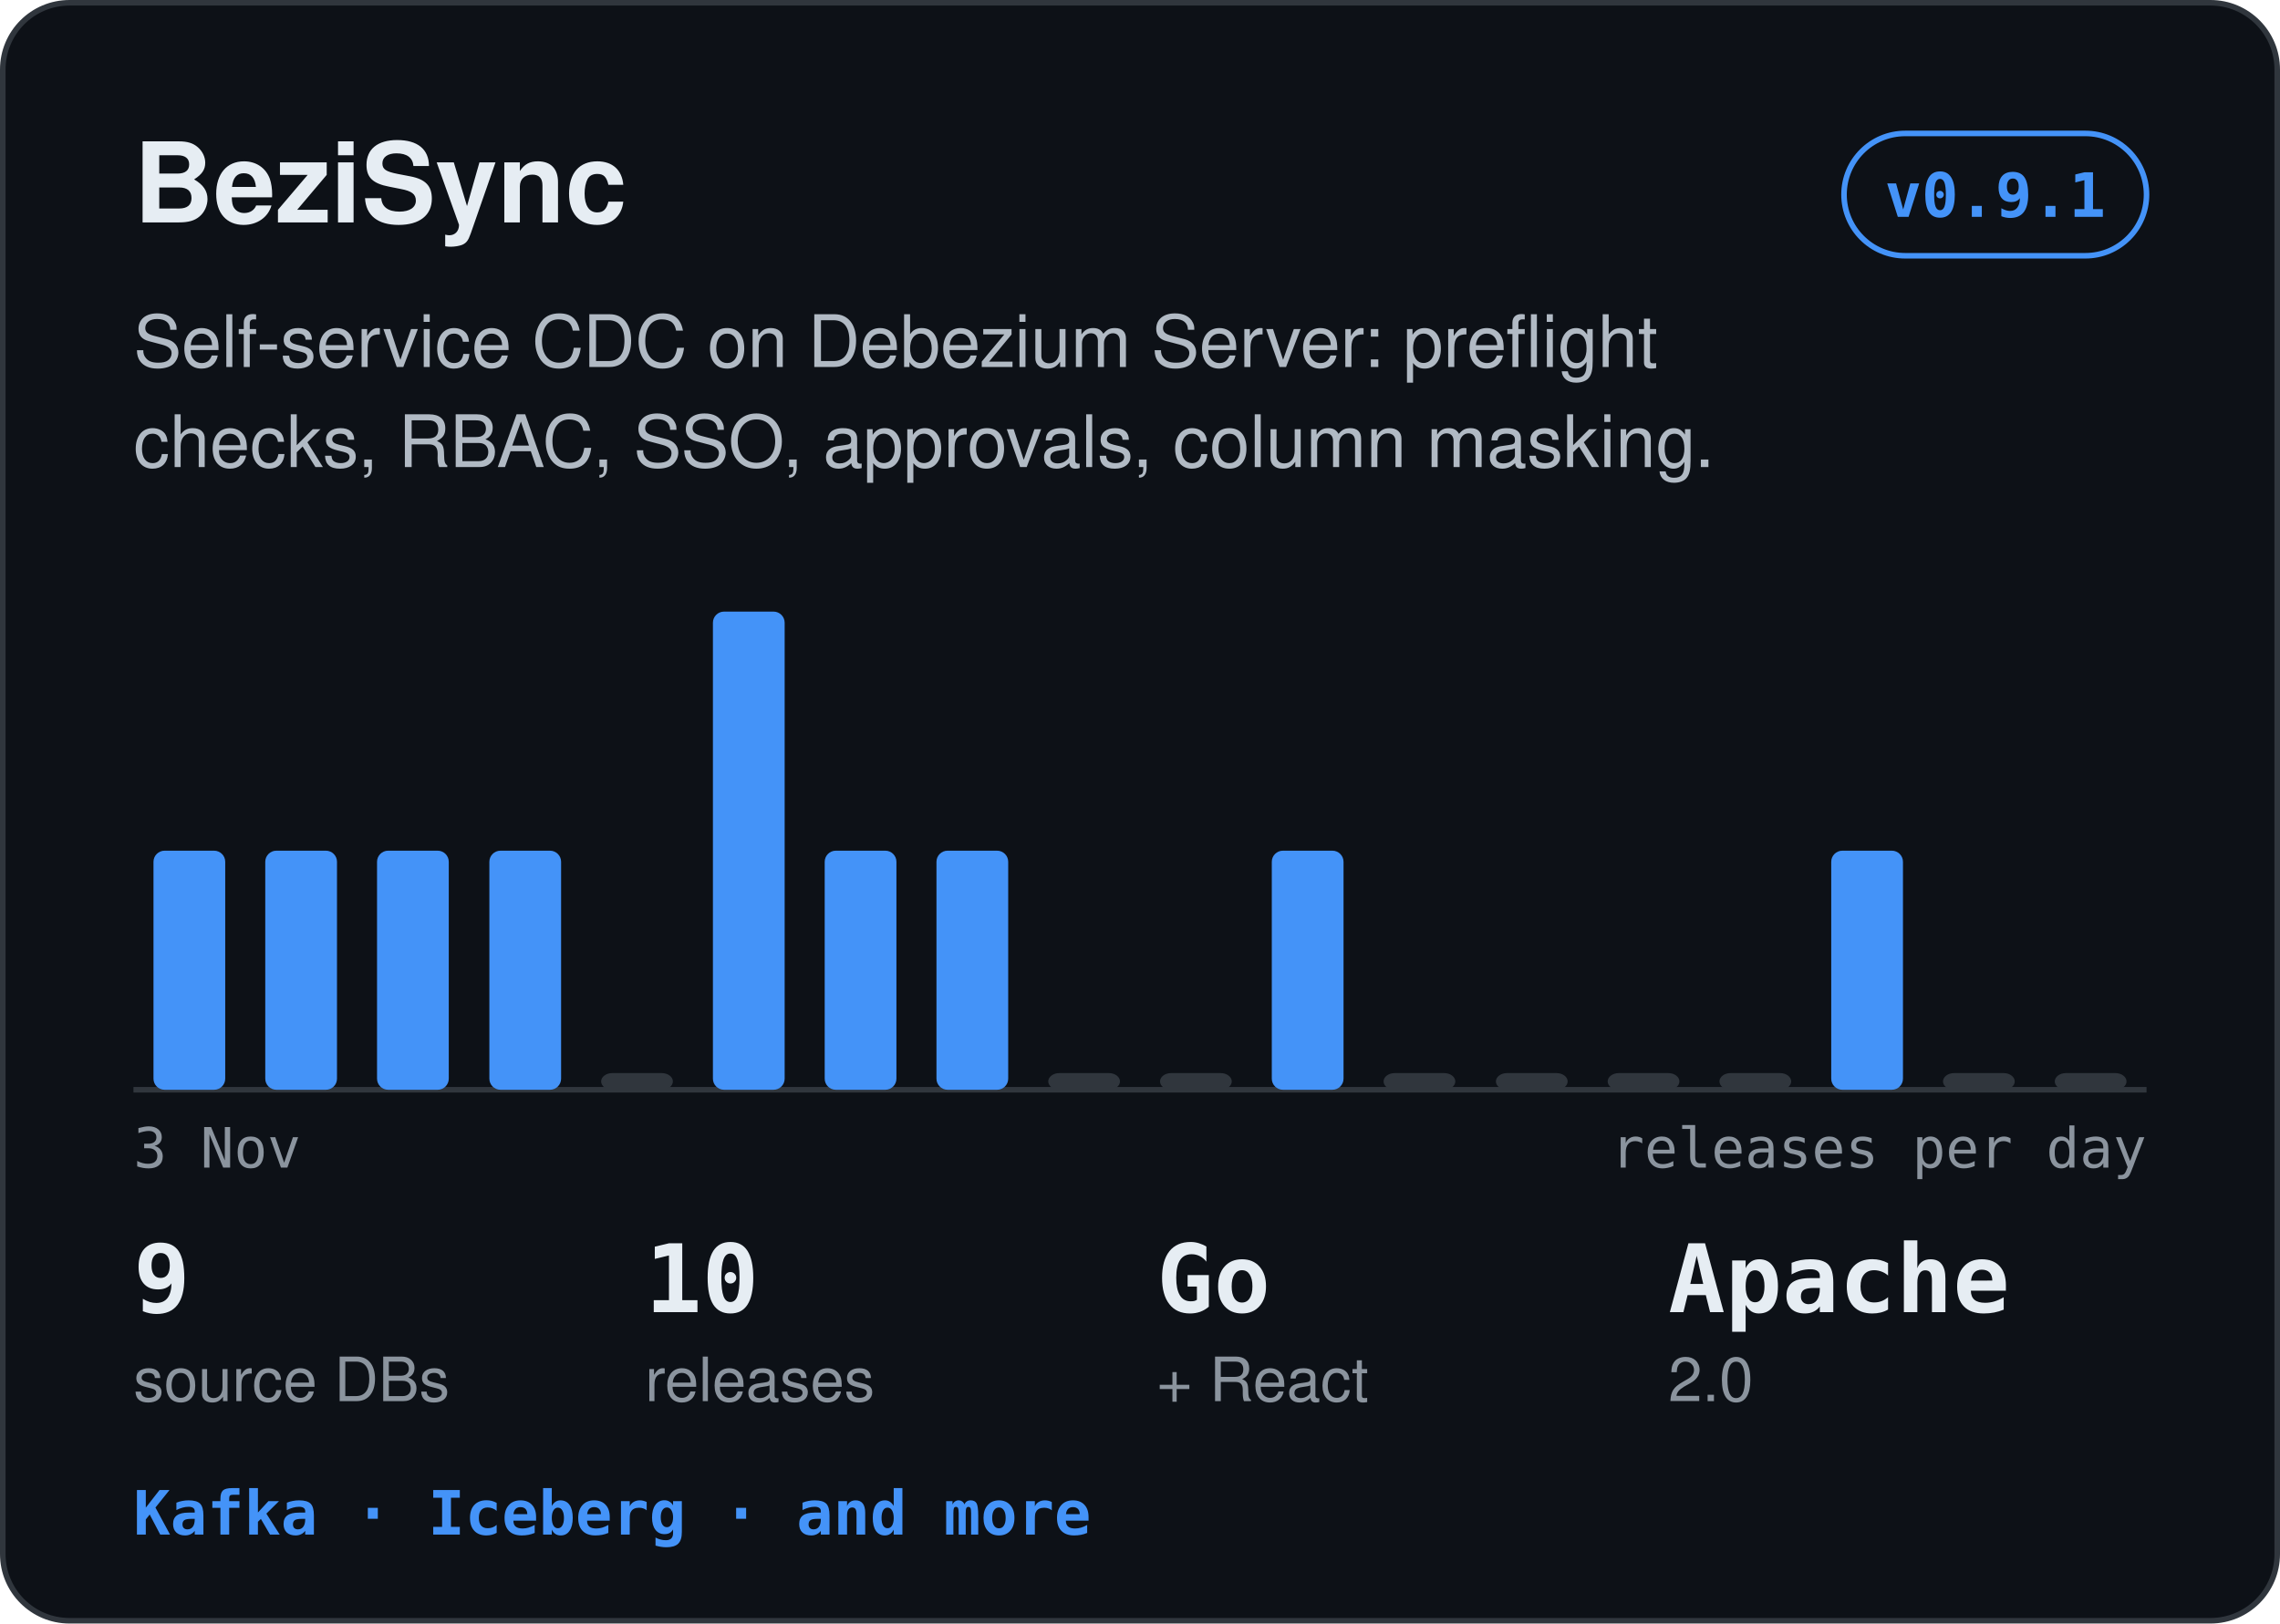
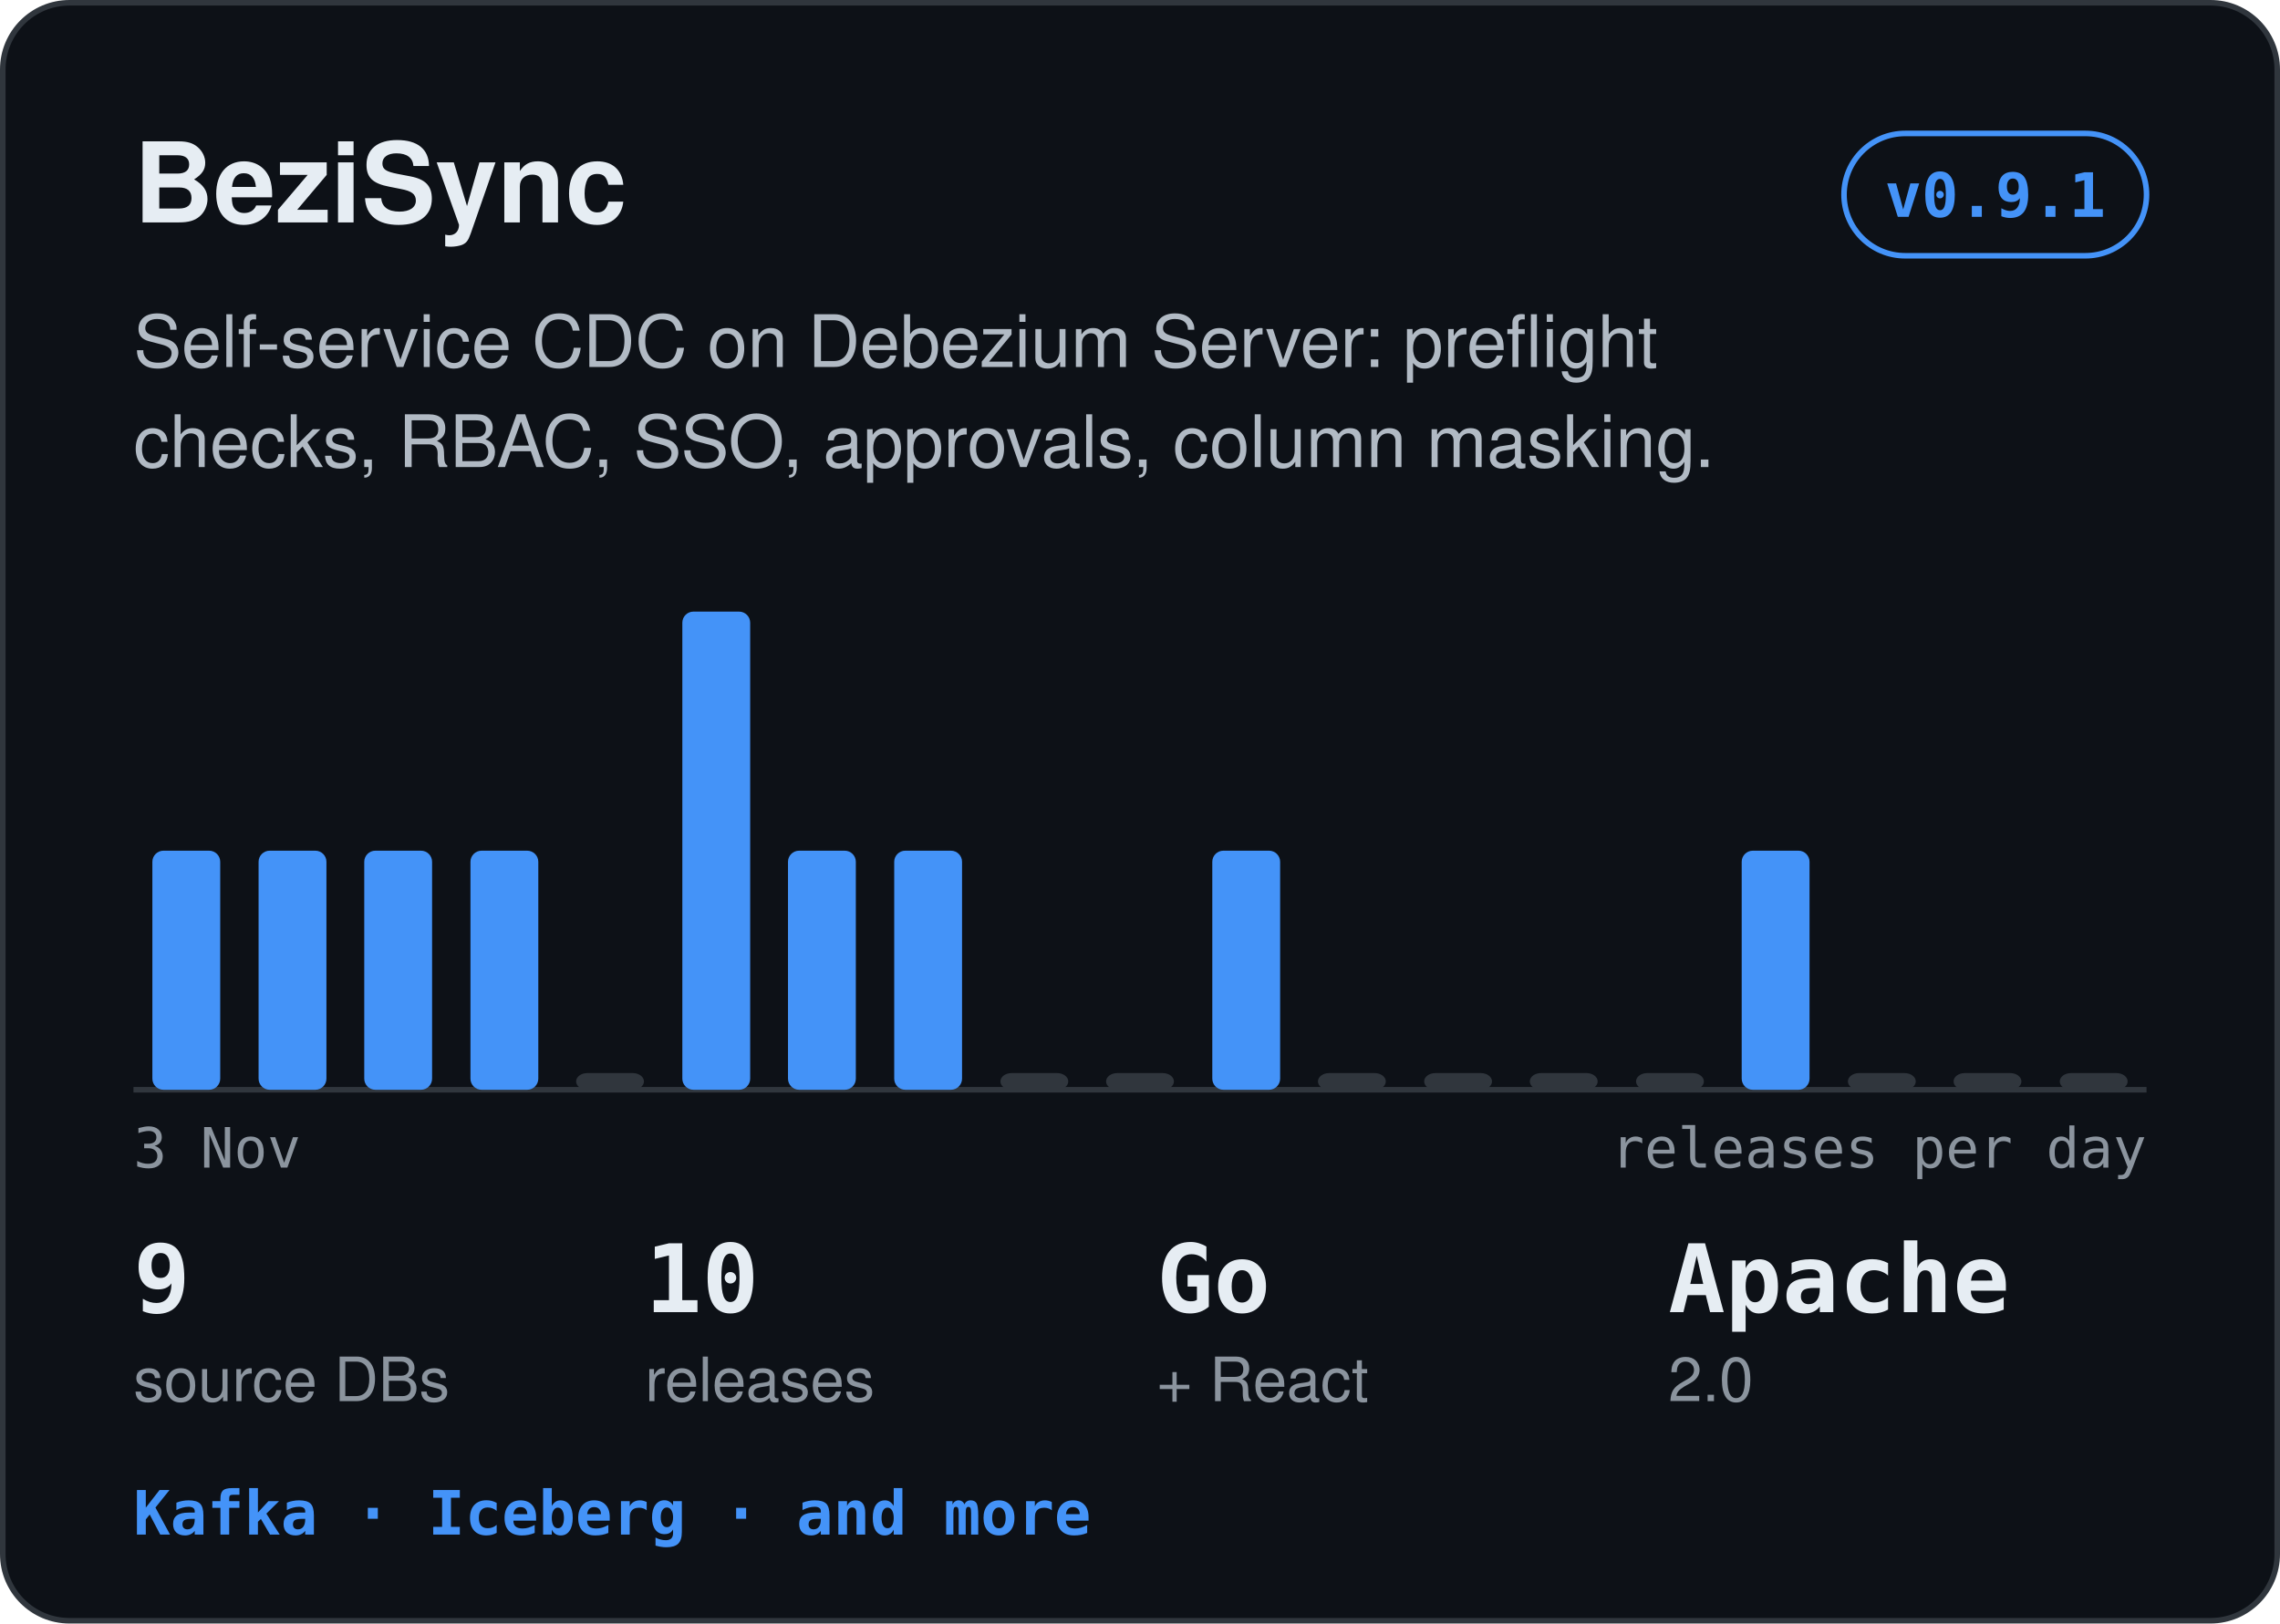
<svg xmlns="http://www.w3.org/2000/svg" width="410" height="292" viewBox="0 0 410 292" role="img" aria-label="BeziSync: Self-service CDC on Debezium Server: preflight checks, RBAC, SSO, approvals, column masking.">
  <rect x="0.5" y="0.5" width="409" height="291" rx="12" fill="#0d1117" stroke="#30363d" />
  <text x="24" y="40" font-family="-apple-system,BlinkMacSystemFont,'Segoe UI',Helvetica,Arial,sans-serif" font-size="20" font-weight="700" fill="#e6edf3" text-anchor="start">BeziSync</text>
  <rect x="331.6" y="24" width="54.4" height="22" rx="11" fill="none" stroke="#4493f8" />
  <text x="358.8" y="39" font-family="ui-monospace,SFMono-Regular,Menlo,Consolas,monospace" font-size="11" font-weight="600" fill="#4493f8" text-anchor="middle">v0.9.1</text>
  <text x="24" y="66" font-family="-apple-system,BlinkMacSystemFont,'Segoe UI',Helvetica,Arial,sans-serif" font-size="13" font-weight="400" fill="#b1bac4" text-anchor="start">Self-service CDC on Debezium Server: preflight</text>
  <text x="24" y="84" font-family="-apple-system,BlinkMacSystemFont,'Segoe UI',Helvetica,Arial,sans-serif" font-size="13" font-weight="400" fill="#b1bac4" text-anchor="start">checks, RBAC, SSO, approvals, column masking.</text>
  <line x1="24" y1="196" x2="386" y2="196" stroke="#30363d" />
-   <rect x="27.6" y="153.0" width="12.9" height="43.0" rx="2" fill="#4493f8" />
-   <rect x="47.7" y="153.0" width="12.9" height="43.0" rx="2" fill="#4493f8" />
-   <rect x="67.8" y="153.0" width="12.9" height="43.0" rx="2" fill="#4493f8" />
-   <rect x="88.0" y="153.0" width="12.9" height="43.0" rx="2" fill="#4493f8" />
-   <rect x="108.1" y="193.0" width="12.9" height="3.0" rx="2" fill="#30363d" />
-   <rect x="128.2" y="110.0" width="12.9" height="86.0" rx="2" fill="#4493f8" />
-   <rect x="148.3" y="153.0" width="12.9" height="43.0" rx="2" fill="#4493f8" />
-   <rect x="168.4" y="153.0" width="12.9" height="43.0" rx="2" fill="#4493f8" />
-   <rect x="188.5" y="193.0" width="12.9" height="3.0" rx="2" fill="#30363d" />
-   <rect x="208.6" y="193.0" width="12.9" height="3.0" rx="2" fill="#30363d" />
-   <rect x="228.7" y="153.0" width="12.9" height="43.0" rx="2" fill="#4493f8" />
-   <rect x="248.8" y="193.0" width="12.9" height="3.0" rx="2" fill="#30363d" />
-   <rect x="269.0" y="193.0" width="12.9" height="3.0" rx="2" fill="#30363d" />
-   <rect x="289.1" y="193.0" width="12.9" height="3.0" rx="2" fill="#30363d" />
-   <rect x="309.2" y="193.0" width="12.9" height="3.0" rx="2" fill="#30363d" />
-   <rect x="329.3" y="153.0" width="12.9" height="43.0" rx="2" fill="#4493f8" />
-   <rect x="349.4" y="193.0" width="12.9" height="3.0" rx="2" fill="#30363d" />
-   <rect x="369.5" y="193.0" width="12.9" height="3.0" rx="2" fill="#30363d" />
+   <rect x="27.4" y="153.0" width="12.2" height="43.0" rx="2" fill="#4493f8" />
+   <rect x="46.5" y="153.0" width="12.2" height="43.0" rx="2" fill="#4493f8" />
+   <rect x="65.5" y="153.0" width="12.2" height="43.0" rx="2" fill="#4493f8" />
+   <rect x="84.6" y="153.0" width="12.2" height="43.0" rx="2" fill="#4493f8" />
+   <rect x="103.6" y="193.0" width="12.2" height="3.0" rx="2" fill="#30363d" />
+   <rect x="122.7" y="110.0" width="12.2" height="86.0" rx="2" fill="#4493f8" />
+   <rect x="141.7" y="153.0" width="12.2" height="43.0" rx="2" fill="#4493f8" />
+   <rect x="160.8" y="153.0" width="12.2" height="43.0" rx="2" fill="#4493f8" />
+   <rect x="179.9" y="193.0" width="12.2" height="3.0" rx="2" fill="#30363d" />
+   <rect x="198.9" y="193.0" width="12.2" height="3.0" rx="2" fill="#30363d" />
+   <rect x="218.0" y="153.0" width="12.2" height="43.0" rx="2" fill="#4493f8" />
+   <rect x="237.0" y="193.0" width="12.2" height="3.0" rx="2" fill="#30363d" />
+   <rect x="256.1" y="193.0" width="12.2" height="3.0" rx="2" fill="#30363d" />
+   <rect x="275.1" y="193.0" width="12.2" height="3.0" rx="2" fill="#30363d" />
+   <rect x="294.2" y="193.0" width="12.2" height="3.0" rx="2" fill="#30363d" />
+   <rect x="313.2" y="153.0" width="12.2" height="43.0" rx="2" fill="#4493f8" />
+   <rect x="332.3" y="193.0" width="12.2" height="3.0" rx="2" fill="#30363d" />
+   <rect x="351.3" y="193.0" width="12.2" height="3.0" rx="2" fill="#30363d" />
+   <rect x="370.4" y="193.0" width="12.2" height="3.0" rx="2" fill="#30363d" />
  <text x="24" y="210" font-family="ui-monospace,SFMono-Regular,Menlo,Consolas,monospace" font-size="10" font-weight="400" fill="#8b949e" text-anchor="start">3 Nov</text>
  <text x="386" y="210" font-family="ui-monospace,SFMono-Regular,Menlo,Consolas,monospace" font-size="10" font-weight="400" fill="#8b949e" text-anchor="end">releases per day</text>
  <text x="24" y="236" font-family="ui-monospace,SFMono-Regular,Menlo,Consolas,monospace" font-size="17" font-weight="700" fill="#e6edf3" text-anchor="start">9</text>
  <text x="24" y="252" font-family="-apple-system,BlinkMacSystemFont,'Segoe UI',Helvetica,Arial,sans-serif" font-size="11" font-weight="400" fill="#8b949e" text-anchor="start">source DBs</text>
  <text x="116" y="236" font-family="ui-monospace,SFMono-Regular,Menlo,Consolas,monospace" font-size="17" font-weight="700" fill="#e6edf3" text-anchor="start">10</text>
  <text x="116" y="252" font-family="-apple-system,BlinkMacSystemFont,'Segoe UI',Helvetica,Arial,sans-serif" font-size="11" font-weight="400" fill="#8b949e" text-anchor="start">releases</text>
  <text x="208" y="236" font-family="ui-monospace,SFMono-Regular,Menlo,Consolas,monospace" font-size="17" font-weight="700" fill="#e6edf3" text-anchor="start">Go</text>
  <text x="208" y="252" font-family="-apple-system,BlinkMacSystemFont,'Segoe UI',Helvetica,Arial,sans-serif" font-size="11" font-weight="400" fill="#8b949e" text-anchor="start">+ React</text>
  <text x="300" y="236" font-family="ui-monospace,SFMono-Regular,Menlo,Consolas,monospace" font-size="17" font-weight="700" fill="#e6edf3" text-anchor="start">Apache</text>
  <text x="300" y="252" font-family="-apple-system,BlinkMacSystemFont,'Segoe UI',Helvetica,Arial,sans-serif" font-size="11" font-weight="400" fill="#8b949e" text-anchor="start">2.0</text>
  <text x="24" y="276" font-family="ui-monospace,SFMono-Regular,Menlo,Consolas,monospace" font-size="11" font-weight="600" fill="#4493f8" text-anchor="start">Kafka · Iceberg · and more</text>
</svg>
